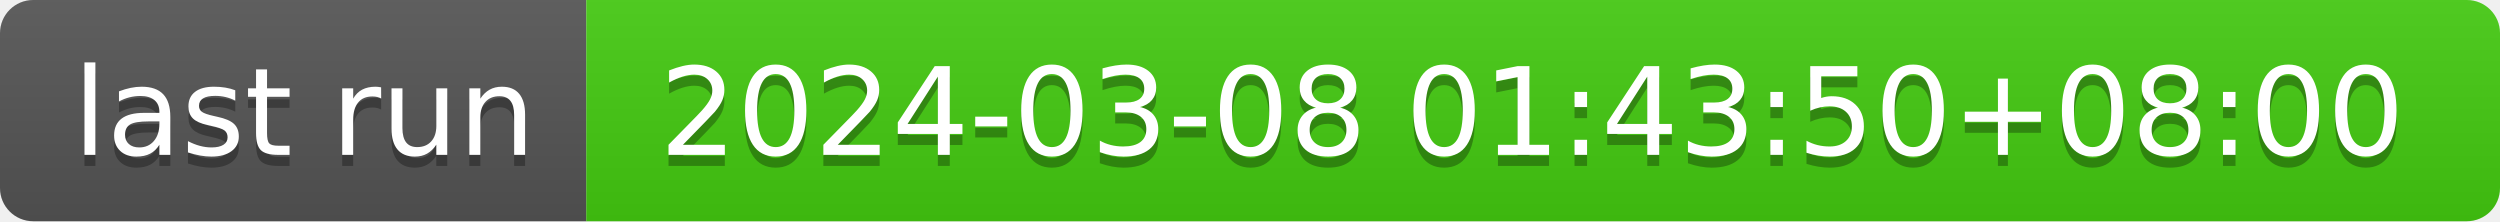
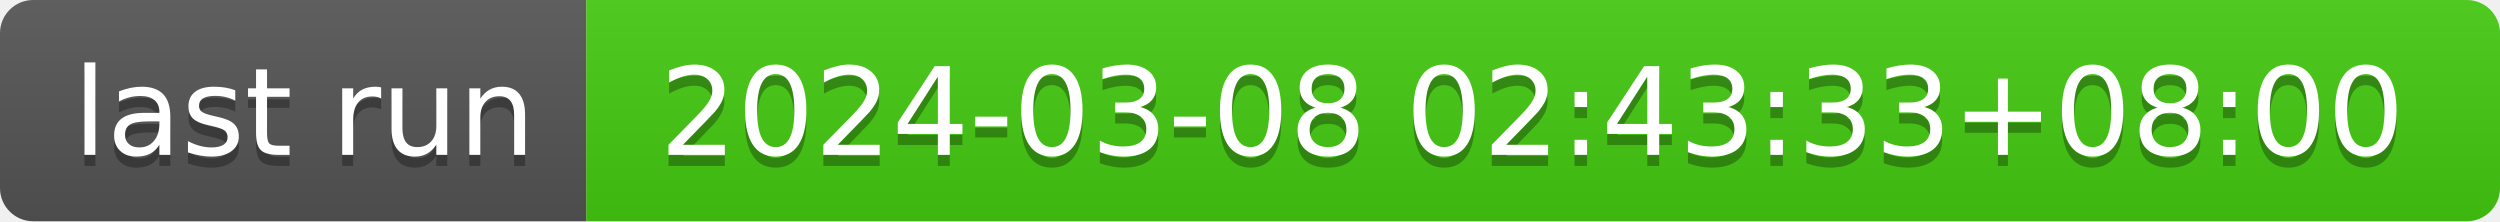
- <svg xmlns="http://www.w3.org/2000/svg" width="226" height="20" role="img" aria-label="last run: 2024-03-08 01:43:50+08:00">
+ <svg xmlns="http://www.w3.org/2000/svg" width="226" height="20" role="img" aria-label="last run: 2024-03-08 02:43:33+08:00">
  <linearGradient id="s" x2="0" y2="100%">
    <stop offset="0" stop-color="#bbb" stop-opacity=".1" />
    <stop offset="1" stop-opacity=".1" />
  </linearGradient>
  <clipPath id="r">
    <rect width="226" height="20" rx="3" fill="#fff" />
  </clipPath>
  <g clip-path="url(#r)">
    <rect width="53" height="20" fill="#555" />
    <rect x="53" width="173" height="20" fill="#4c1" />
    <rect width="226" height="20" fill="url(#s)" />
  </g>
  <g fill="#fff" text-anchor="middle" font-family="Verdana,Geneva,DejaVu Sans,sans-serif" text-rendering="geometricPrecision" font-size="110">
    <text aria-hidden="true" x="275" y="150" fill="#010101" fill-opacity=".3" transform="scale(.1)" textLength="430">last run</text>
    <text x="275" y="140" transform="scale(.1)" fill="#fff" textLength="430">last run</text>
-     <text aria-hidden="true" x="1385" y="150" fill="#010101" fill-opacity=".3" transform="scale(.1)" textLength="1630">2024-03-08 01:43:50+08:00</text>
-     <text x="1385" y="140" transform="scale(.1)" fill="#fff" textLength="1630">2024-03-08 01:43:50+08:00</text>
+     <text aria-hidden="true" x="1385" y="150" fill="#010101" fill-opacity=".3" transform="scale(.1)" textLength="1630">2024-03-08 02:43:33+08:00</text>
+     <text x="1385" y="140" transform="scale(.1)" fill="#fff" textLength="1630">2024-03-08 02:43:33+08:00</text>
  </g>
</svg>
